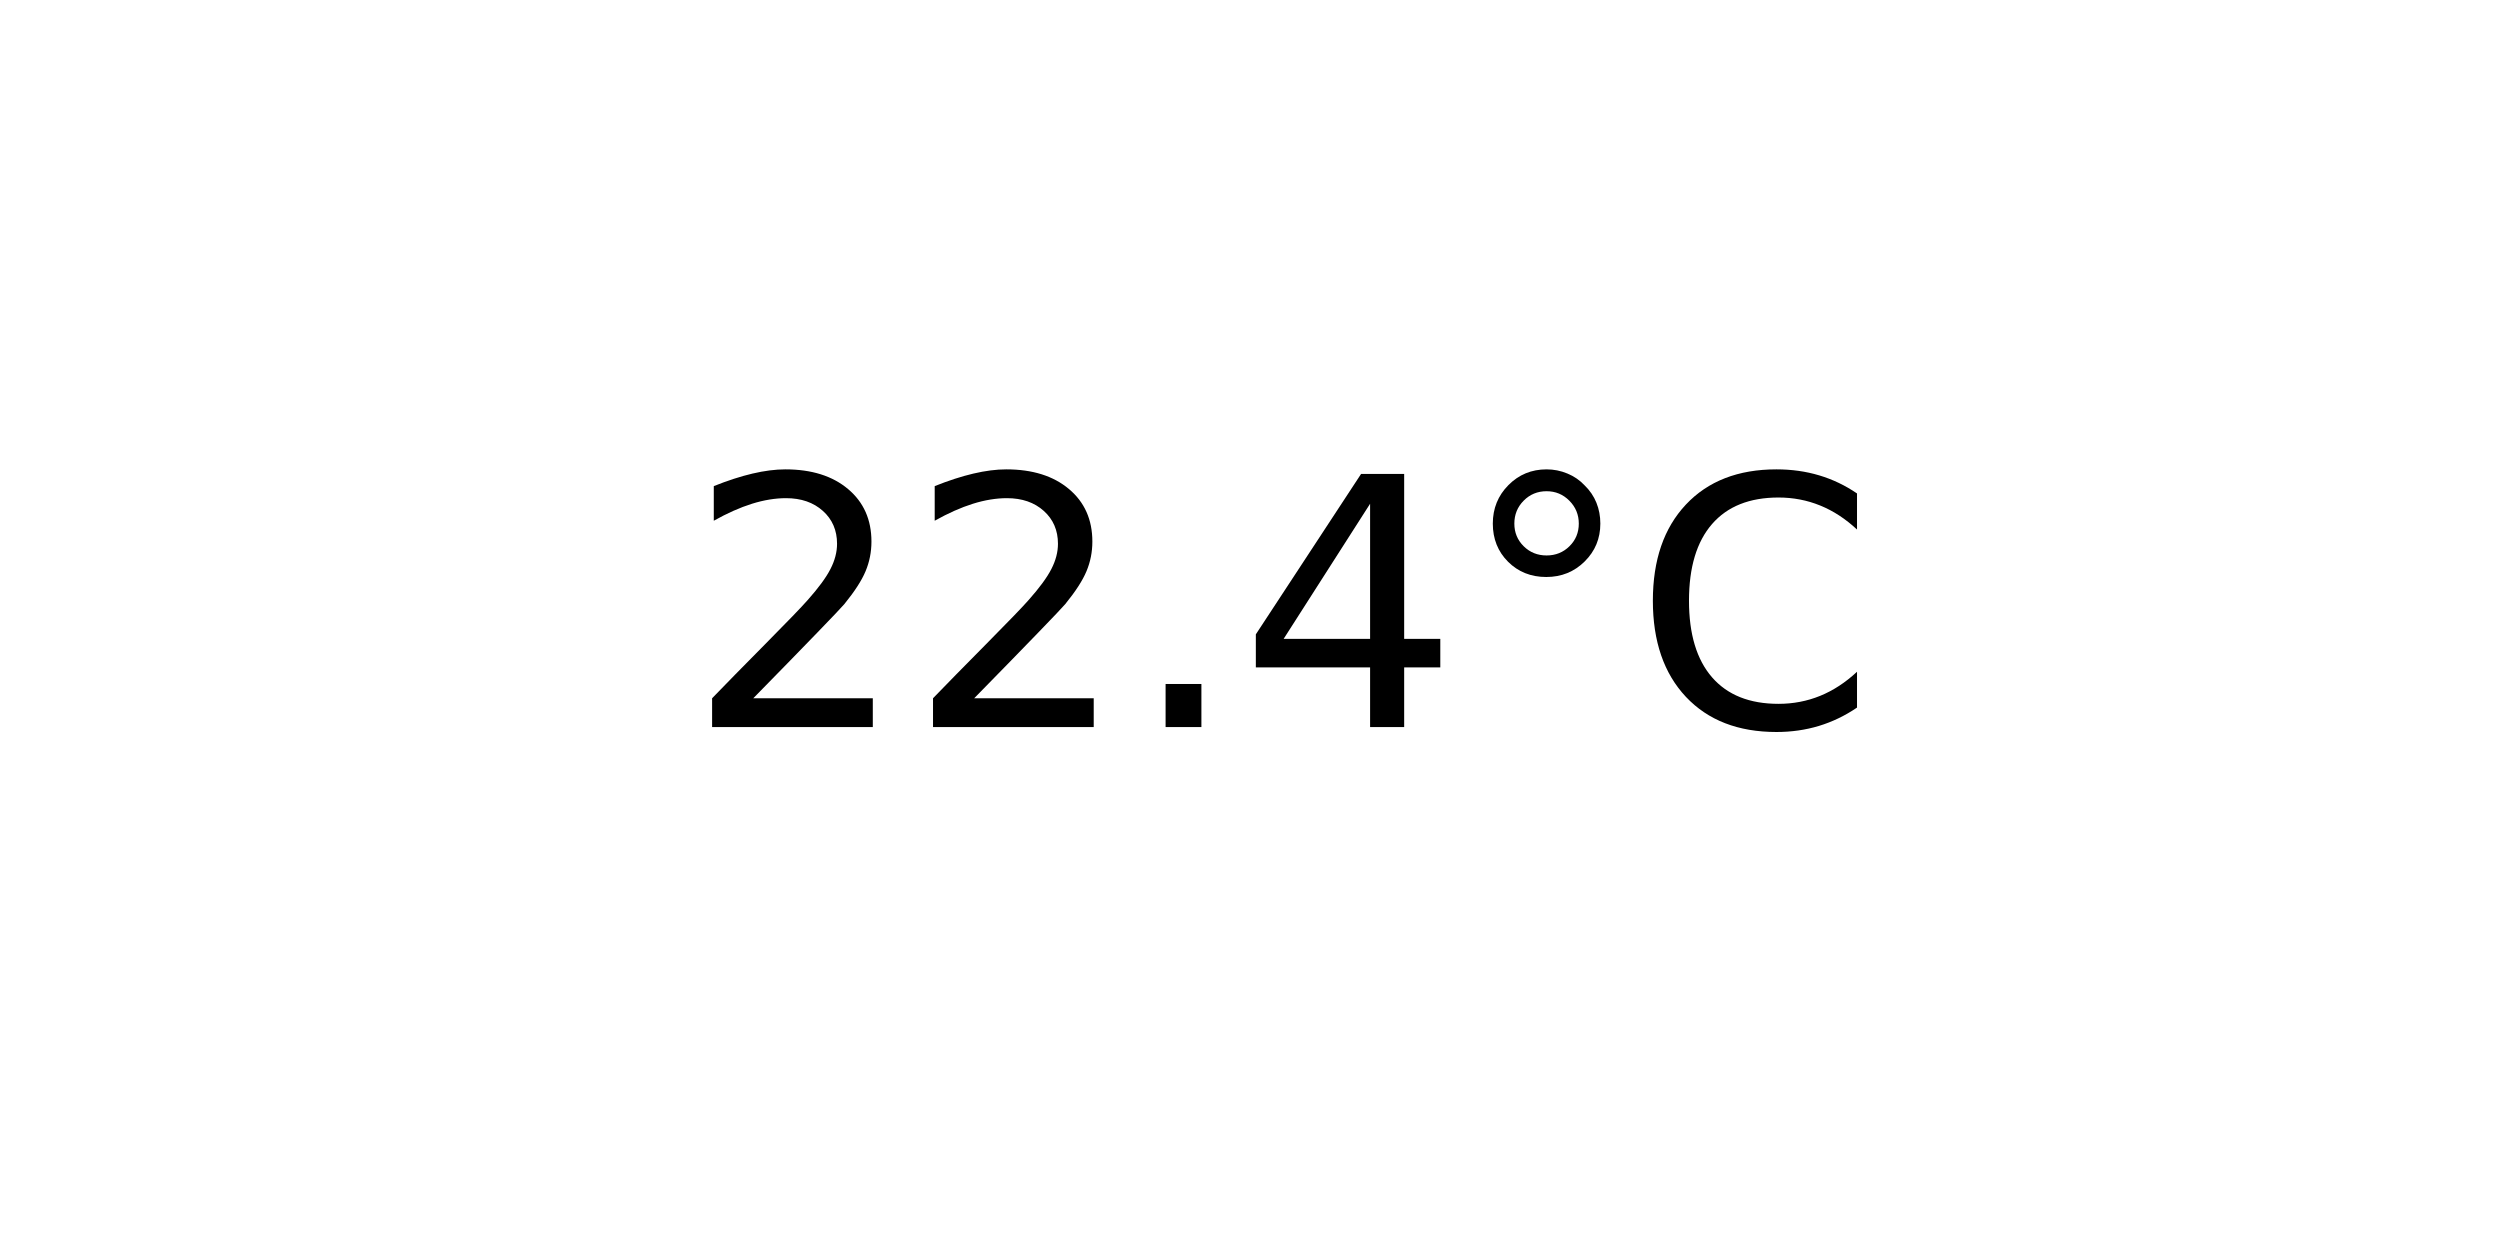
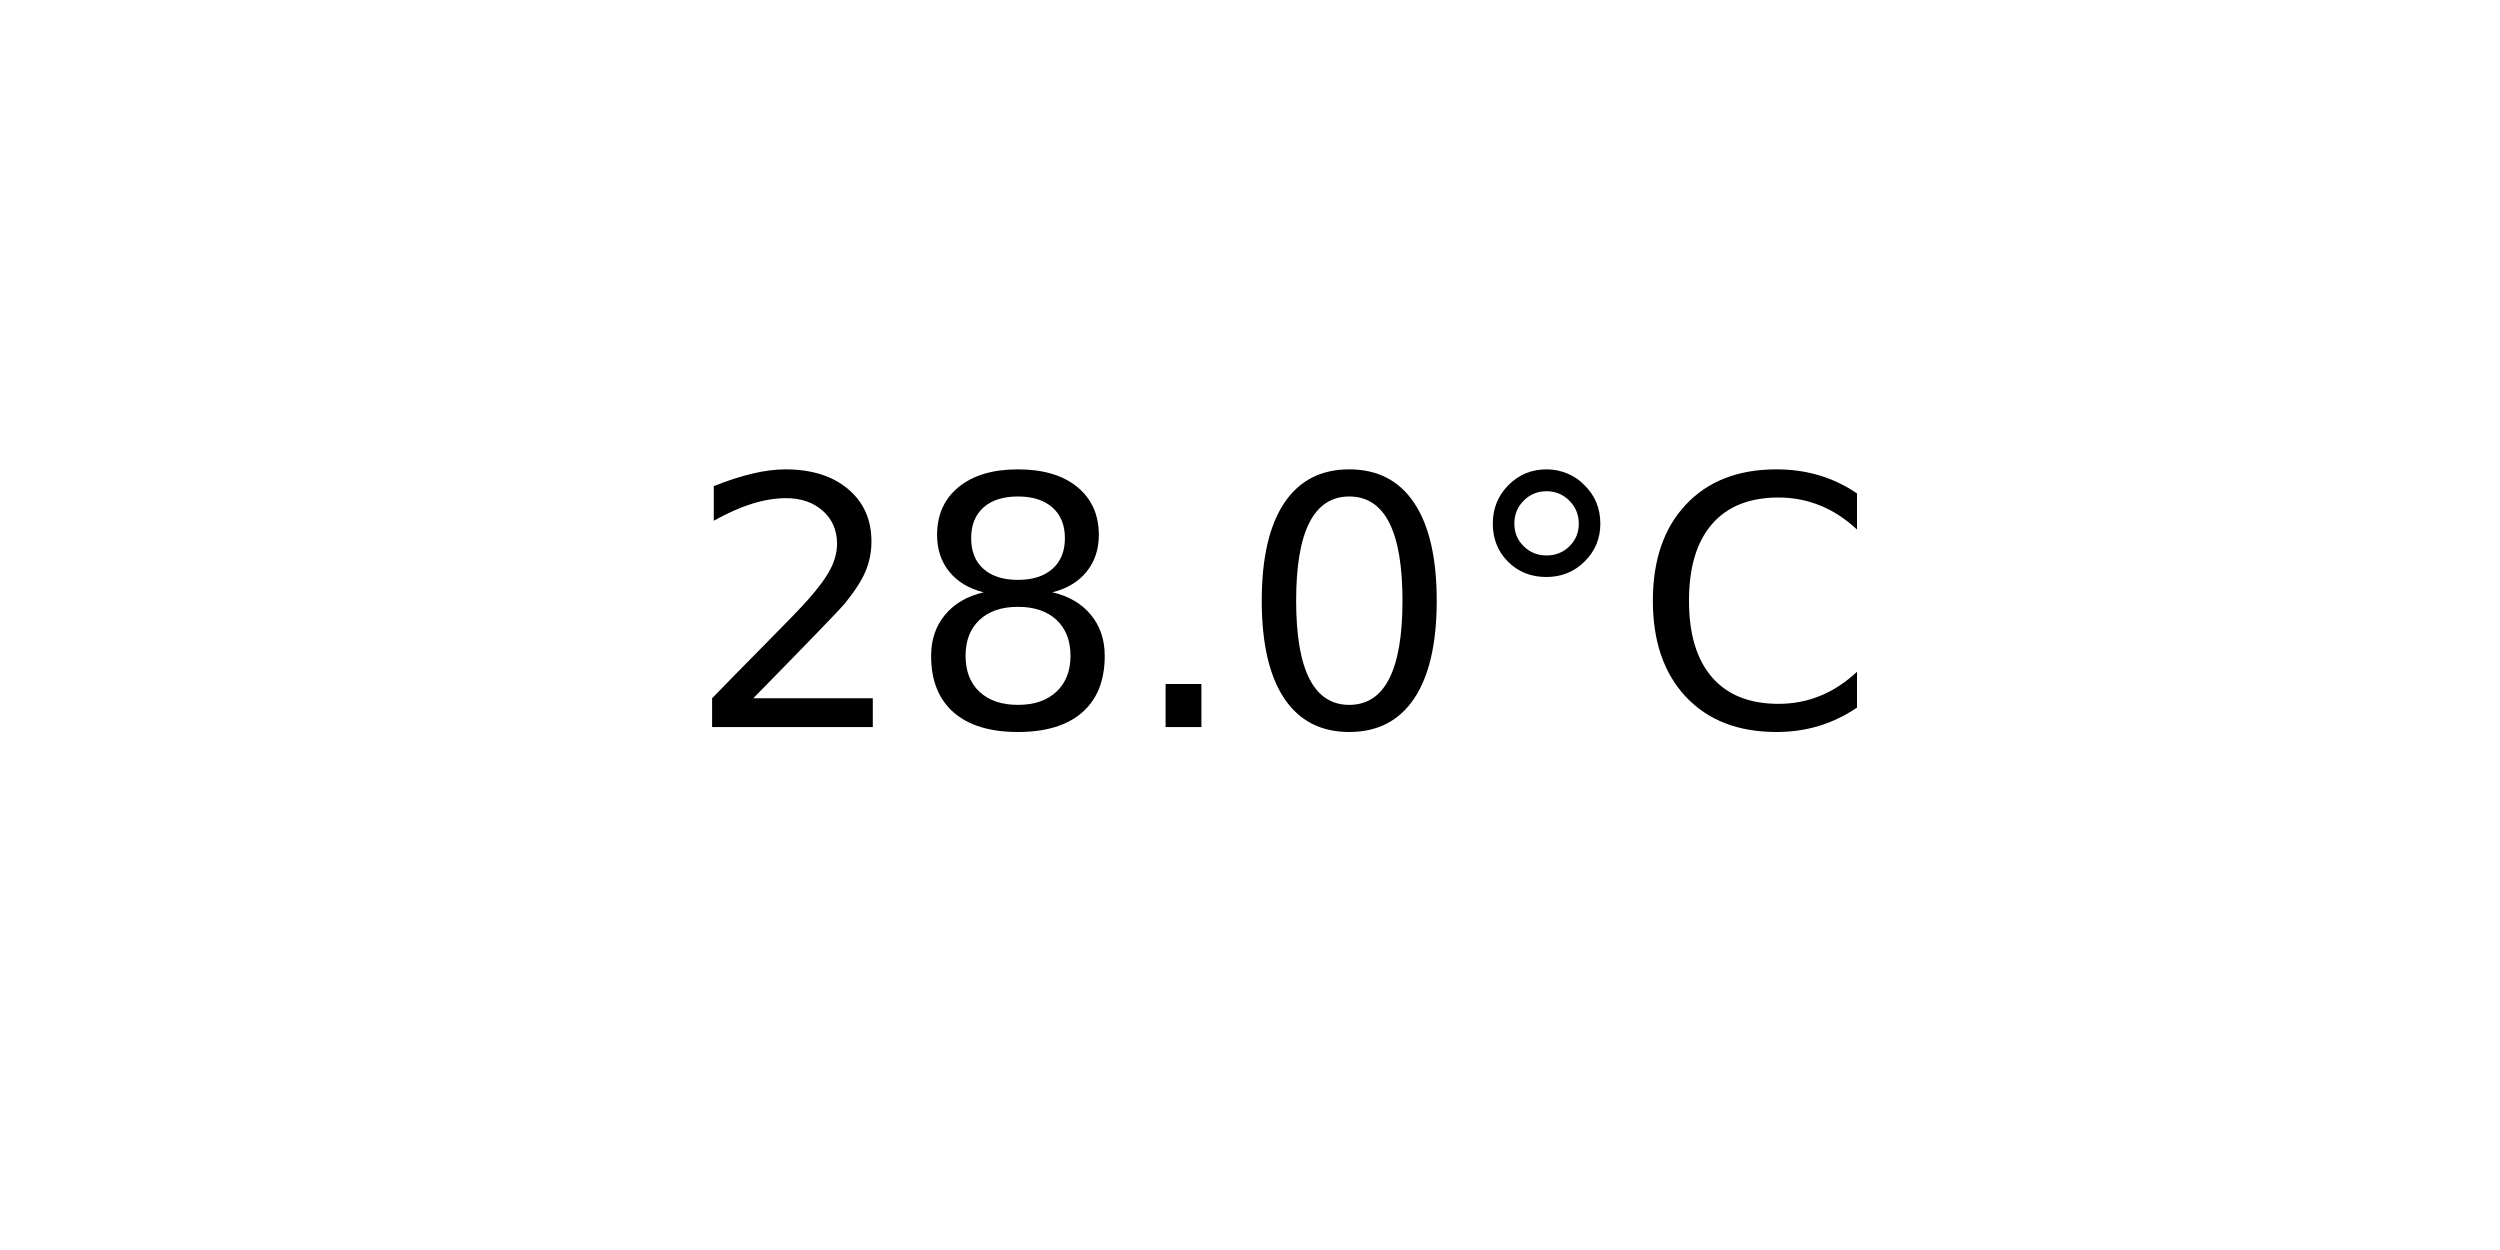
<svg xmlns="http://www.w3.org/2000/svg" xmlns:xlink="http://www.w3.org/1999/xlink" width="72pt" height="36pt" viewBox="0 0 72 36" version="1.1">
  <defs>
    <style type="text/css">*{stroke-linejoin: round; stroke-linecap: butt}</style>
  </defs>
  <g id="figure_1">
    <g id="axes_1">
      <g id="text_1">
        <g transform="translate(19.77578 20.93937) scale(0.1 -0.1)">
          <defs>
            <path id="DejaVuSans-32" d="M 1228 531  L 3431 531  L 3431 0  L 469 0  L 469 531  Q 828 903 1448 1529  Q 2069 2156 2228 2338  Q 2531 2678 2651 2914  Q 2772 3150 2772 3378  Q 2772 3750 2511 3984  Q 2250 4219 1831 4219  Q 1534 4219 1204 4116  Q 875 4013 500 3803  L 500 4441  Q 881 4594 1212 4672  Q 1544 4750 1819 4750  Q 2544 4750 2975 4387  Q 3406 4025 3406 3419  Q 3406 3131 3298 2873  Q 3191 2616 2906 2266  Q 2828 2175 2409 1742  Q 1991 1309 1228 531  z " transform="scale(0.015625)" />
+             <path id="DejaVuSans-38" d="M 2034 2216  Q 1584 2216 1326 1975  Q 1069 1734 1069 1313  Q 1069 891 1326 650  Q 1584 409 2034 409  Q 2484 409 2743 651  Q 3003 894 3003 1313  Q 3003 1734 2745 1975  Q 2488 2216 2034 2216  z M 1403 2484  Q 997 2584 770 2862  Q 544 3141 544 3541  Q 544 4100 942 4425  Q 1341 4750 2034 4750  Q 2731 4750 3128 4425  Q 3525 4100 3525 3541  Q 3525 3141 3298 2862  Q 3072 2584 2669 2484  Q 3125 2378 3379 2068  Q 3634 1759 3634 1313  Q 3634 634 3220 271  Q 2806 -91 2034 -91  Q 1263 -91 848 271  Q 434 634 434 1313  Q 434 1759 690 2068  Q 947 2378 1403 2484  z M 1172 3481  Q 1172 3119 1398 2916  Q 1625 2713 2034 2713  Q 2441 2713 2670 2916  Q 2900 3119 2900 3481  Q 2900 3844 2670 4047  Q 2441 4250 2034 4250  Q 1625 4250 1398 4047  Q 1172 3844 1172 3481  z " transform="scale(0.015625)" />
            <path id="DejaVuSans-2e" d="M 684 794  L 1344 794  L 1344 0  L 684 0  L 684 794  z " transform="scale(0.015625)" />
-             <path id="DejaVuSans-34" d="M 2419 4116  L 825 1625  L 2419 1625  L 2419 4116  z M 2253 4666  L 3047 4666  L 3047 1625  L 3713 1625  L 3713 1100  L 3047 1100  L 3047 0  L 2419 0  L 2419 1100  L 313 1100  L 313 1709  L 2253 4666  z " transform="scale(0.015625)" />
+             <path id="DejaVuSans-30" d="M 2034 4250  Q 1547 4250 1301 3770  Q 1056 3291 1056 2328  Q 1056 1369 1301 889  Q 1547 409 2034 409  Q 2525 409 2770 889  Q 3016 1369 3016 2328  Q 3016 3291 2770 3770  Q 2525 4250 2034 4250  z M 2034 4750  Q 2819 4750 3233 4129  Q 3647 3509 3647 2328  Q 3647 1150 3233 529  Q 2819 -91 2034 -91  Q 1250 -91 836 529  Q 422 1150 422 2328  Q 422 3509 836 4129  Q 1250 4750 2034 4750  z " transform="scale(0.015625)" />
            <path id="DejaVuSans-b0" d="M 1600 4347  Q 1350 4347 1178 4173  Q 1006 4000 1006 3750  Q 1006 3503 1178 3333  Q 1350 3163 1600 3163  Q 1850 3163 2022 3333  Q 2194 3503 2194 3750  Q 2194 3997 2020 4172  Q 1847 4347 1600 4347  z M 1600 4750  Q 1800 4750 1984 4673  Q 2169 4597 2303 4453  Q 2447 4313 2519 4134  Q 2591 3956 2591 3750  Q 2591 3338 2302 3052  Q 2013 2766 1594 2766  Q 1172 2766 890 3047  Q 609 3328 609 3750  Q 609 4169 896 4459  Q 1184 4750 1600 4750  z " transform="scale(0.015625)" />
            <path id="DejaVuSans-43" d="M 4122 4306  L 4122 3641  Q 3803 3938 3442 4084  Q 3081 4231 2675 4231  Q 1875 4231 1450 3742  Q 1025 3253 1025 2328  Q 1025 1406 1450 917  Q 1875 428 2675 428  Q 3081 428 3442 575  Q 3803 722 4122 1019  L 4122 359  Q 3791 134 3420 21  Q 3050 -91 2638 -91  Q 1578 -91 968 557  Q 359 1206 359 2328  Q 359 3453 968 4101  Q 1578 4750 2638 4750  Q 3056 4750 3426 4639  Q 3797 4528 4122 4306  z " transform="scale(0.015625)" />
          </defs>
          <use xlink:href="#DejaVuSans-32" />
-           <use xlink:href="#DejaVuSans-32" x="63.623" />
+           <use xlink:href="#DejaVuSans-38" x="63.623" />
          <use xlink:href="#DejaVuSans-2e" x="127.246" />
-           <use xlink:href="#DejaVuSans-34" x="159.033" />
+           <use xlink:href="#DejaVuSans-30" x="159.033" />
          <use xlink:href="#DejaVuSans-b0" x="222.656" />
          <use xlink:href="#DejaVuSans-43" x="272.656" />
        </g>
      </g>
    </g>
  </g>
</svg>
